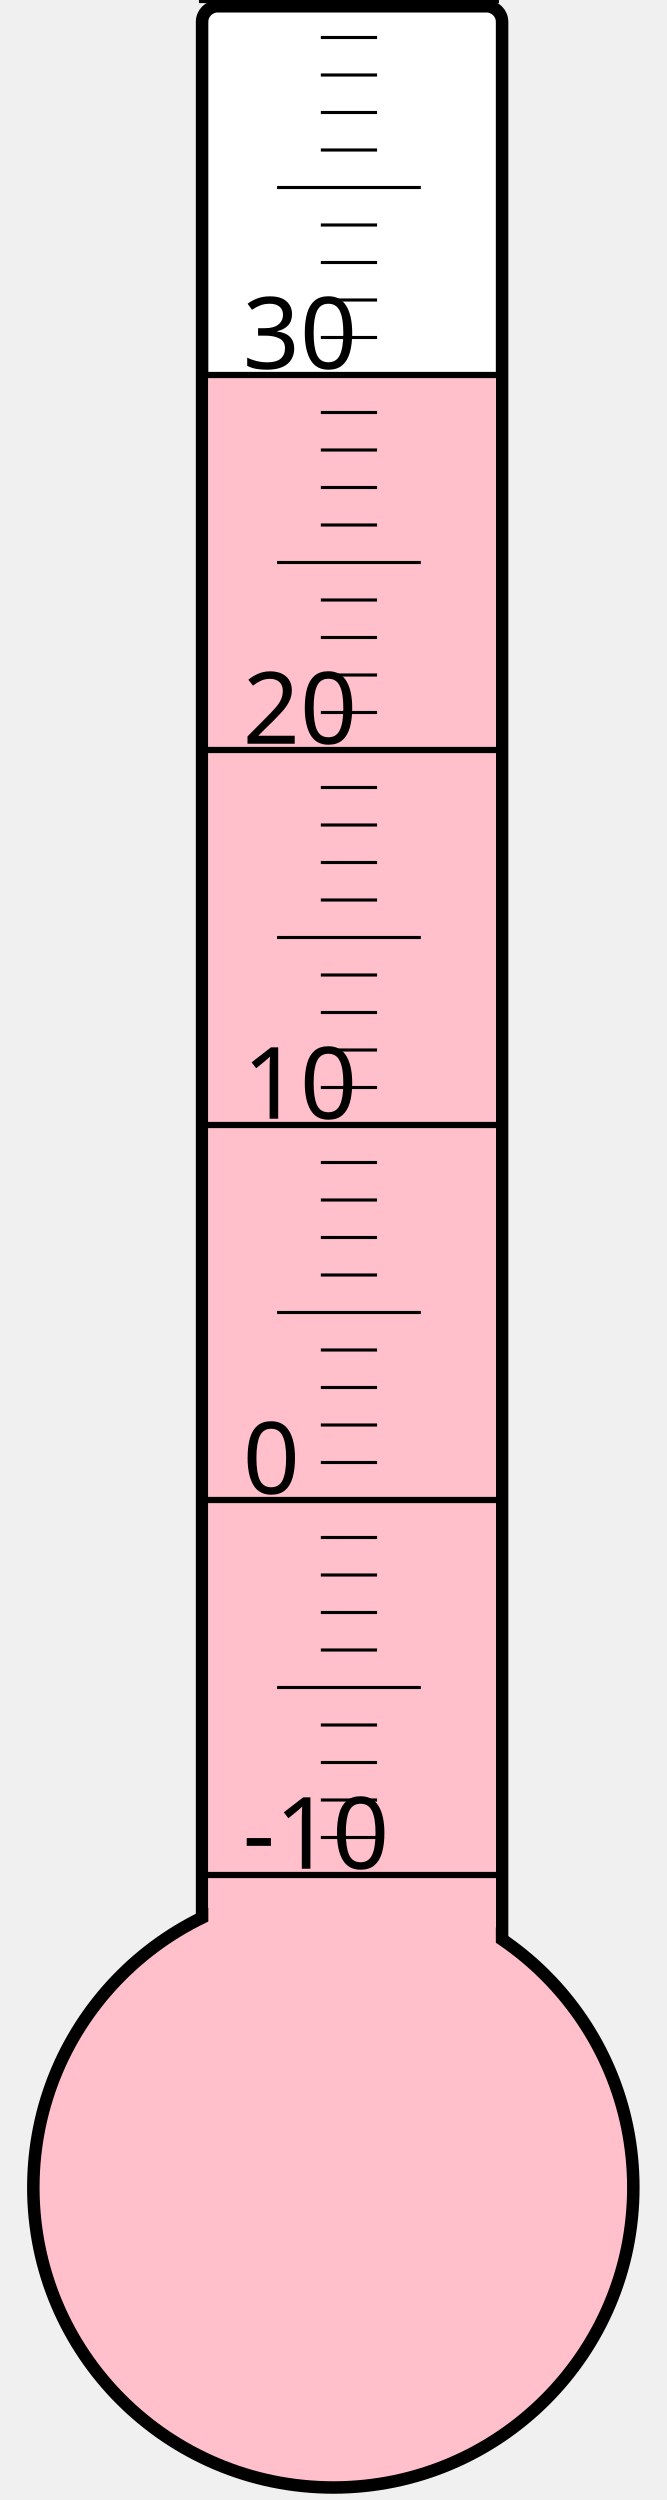
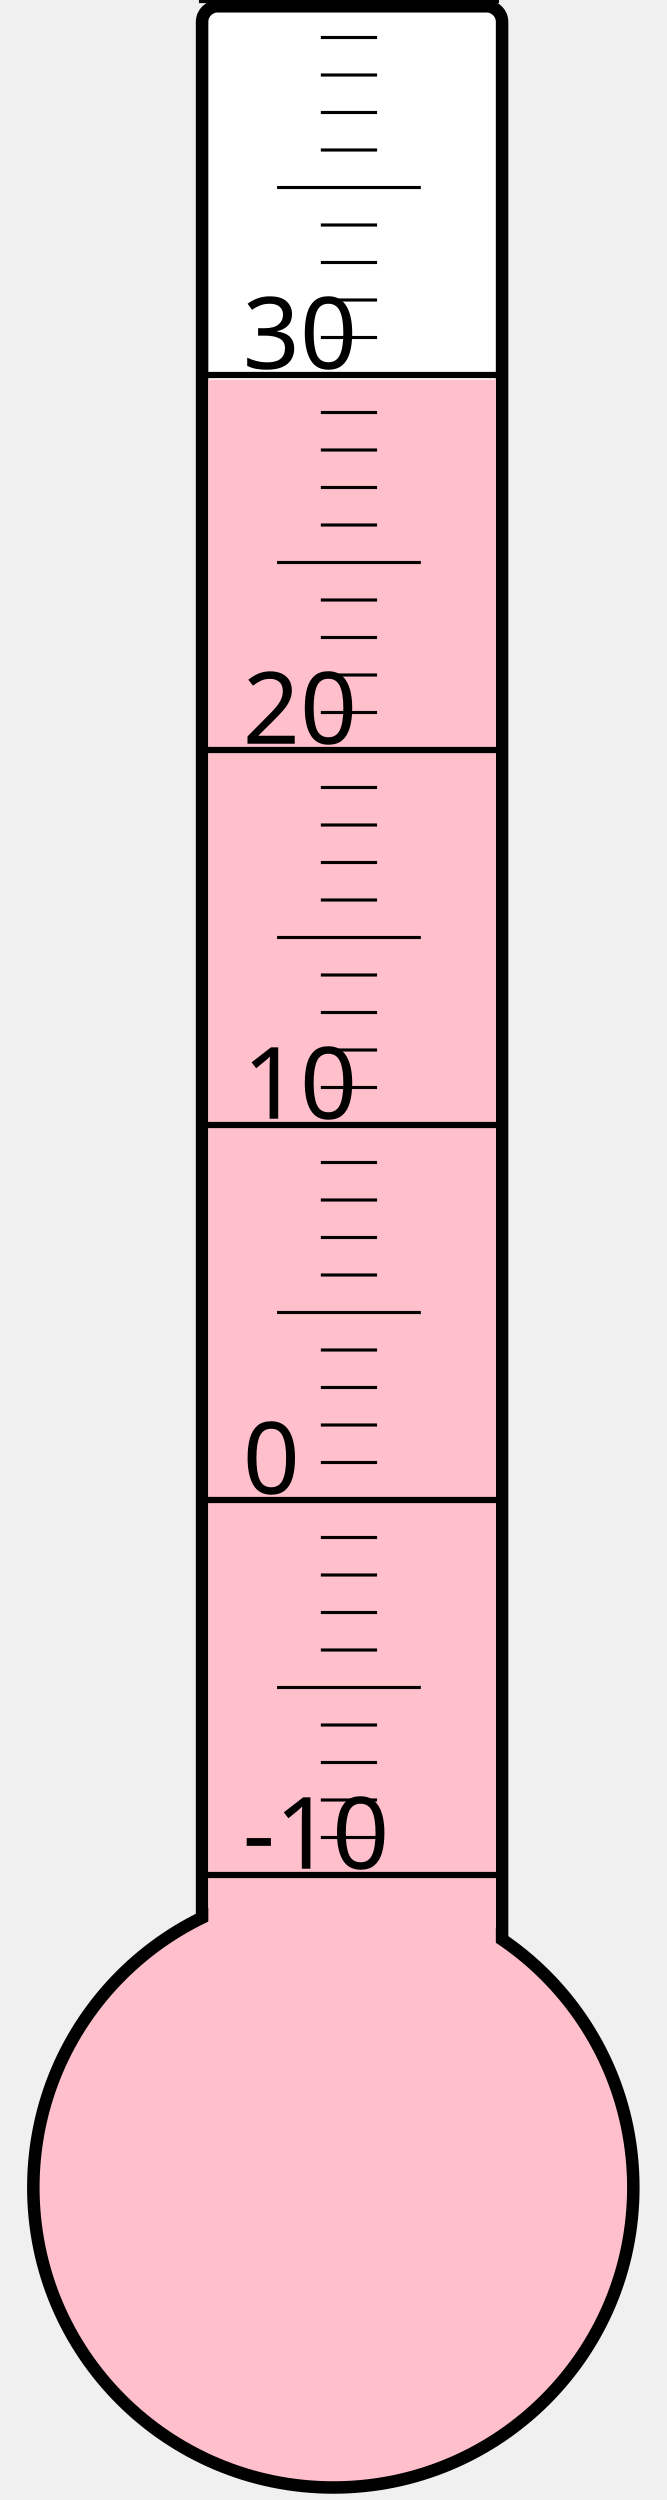
<svg xmlns="http://www.w3.org/2000/svg" width="40px" height="150px" viewBox="0 0 200 800">
  <rect width="200" height="800" x="0" y="0" style="fill: #ffffeb; fill-opacity: 0;" />
  <rect width="96" height="680" x="58" y="2" rx="5" ry="5" style="fill: white; fill-opacity: 1; stroke: black; stroke-width: 4;" />
  <circle cx="100" cy="700" r="96" style="fill: pink; stroke: black; stroke-width: 4;" />
-   <rect width="92" height="580.75" x="60" y="119.25" style="fill: pink; fill-opacity: 1; stroke-width: 0;" />
+   <rect width="92" height="578.5" x="60" y="121.5" style="fill: pink; fill-opacity: 1; stroke-width: 0;" />
  <text x="71" y="598" style="font-family: sans-serif; font-size: 24pt;">-10</text>
  <text x="71" y="478" style="font-family: sans-serif; font-size: 24pt;">0</text>
  <text x="71" y="358" style="font-family: sans-serif; font-size: 24pt;">10</text>
  <text x="71" y="238" style="font-family: sans-serif; font-size: 24pt;">20</text>
  <text x="71" y="118" style="font-family: sans-serif; font-size: 24pt;">30</text>
  <g style="stroke: black;">
    <line x1="57" y1="600" x2="153" y2="600" style="stroke-width: 2;" />
    <line x1="96" y1="588" x2="114" y2="588" style="stroke-width: 1;" />
    <line x1="96" y1="576" x2="114" y2="576" style="stroke-width: 1;" />
    <line x1="96" y1="564" x2="114" y2="564" style="stroke-width: 1;" />
    <line x1="96" y1="552" x2="114" y2="552" style="stroke-width: 1;" />
    <line x1="82" y1="540" x2="128" y2="540" style="stroke-width: 1;" />
    <line x1="96" y1="528" x2="114" y2="528" style="stroke-width: 1;" />
    <line x1="96" y1="516" x2="114" y2="516" style="stroke-width: 1;" />
    <line x1="96" y1="504" x2="114" y2="504" style="stroke-width: 1;" />
    <line x1="96" y1="492" x2="114" y2="492" style="stroke-width: 1;" />
    <line x1="57" y1="480" x2="153" y2="480" style="stroke-width: 2;" />
    <line x1="96" y1="468" x2="114" y2="468" style="stroke-width: 1;" />
    <line x1="96" y1="456" x2="114" y2="456" style="stroke-width: 1;" />
    <line x1="96" y1="444" x2="114" y2="444" style="stroke-width: 1;" />
    <line x1="96" y1="432" x2="114" y2="432" style="stroke-width: 1;" />
    <line x1="82" y1="420" x2="128" y2="420" style="stroke-width: 1;" />
    <line x1="96" y1="408" x2="114" y2="408" style="stroke-width: 1;" />
    <line x1="96" y1="396" x2="114" y2="396" style="stroke-width: 1;" />
    <line x1="96" y1="384" x2="114" y2="384" style="stroke-width: 1;" />
    <line x1="96" y1="372" x2="114" y2="372" style="stroke-width: 1;" />
    <line x1="57" y1="360" x2="153" y2="360" style="stroke-width: 2;" />
    <line x1="96" y1="348" x2="114" y2="348" style="stroke-width: 1;" />
    <line x1="96" y1="336" x2="114" y2="336" style="stroke-width: 1;" />
    <line x1="96" y1="324" x2="114" y2="324" style="stroke-width: 1;" />
    <line x1="96" y1="312" x2="114" y2="312" style="stroke-width: 1;" />
    <line x1="82" y1="300" x2="128" y2="300" style="stroke-width: 1;" />
    <line x1="96" y1="288" x2="114" y2="288" style="stroke-width: 1;" />
    <line x1="96" y1="276" x2="114" y2="276" style="stroke-width: 1;" />
    <line x1="96" y1="264" x2="114" y2="264" style="stroke-width: 1;" />
    <line x1="96" y1="252" x2="114" y2="252" style="stroke-width: 1;" />
    <line x1="57" y1="240" x2="153" y2="240" style="stroke-width: 2;" />
    <line x1="96" y1="228" x2="114" y2="228" style="stroke-width: 1;" />
    <line x1="96" y1="216" x2="114" y2="216" style="stroke-width: 1;" />
    <line x1="96" y1="204" x2="114" y2="204" style="stroke-width: 1;" />
    <line x1="96" y1="192" x2="114" y2="192" style="stroke-width: 1;" />
    <line x1="82" y1="180" x2="128" y2="180" style="stroke-width: 1;" />
    <line x1="96" y1="168" x2="114" y2="168" style="stroke-width: 1;" />
    <line x1="96" y1="156" x2="114" y2="156" style="stroke-width: 1;" />
    <line x1="96" y1="144" x2="114" y2="144" style="stroke-width: 1;" />
    <line x1="96" y1="132" x2="114" y2="132" style="stroke-width: 1;" />
    <line x1="57" y1="120" x2="153" y2="120" style="stroke-width: 2;" />
    <line x1="96" y1="108" x2="114" y2="108" style="stroke-width: 1;" />
    <line x1="96" y1="96" x2="114" y2="96" style="stroke-width: 1;" />
    <line x1="96" y1="84" x2="114" y2="84" style="stroke-width: 1;" />
    <line x1="96" y1="72" x2="114" y2="72" style="stroke-width: 1;" />
    <line x1="82" y1="60" x2="128" y2="60" style="stroke-width: 1;" />
    <line x1="96" y1="48" x2="114" y2="48" style="stroke-width: 1;" />
    <line x1="96" y1="36" x2="114" y2="36" style="stroke-width: 1;" />
    <line x1="96" y1="24" x2="114" y2="24" style="stroke-width: 1;" />
    <line x1="96" y1="12" x2="114" y2="12" style="stroke-width: 1;" />
    <line x1="57" y1="0" x2="153" y2="0" style="stroke-width: 2;" />
  </g>
</svg>
